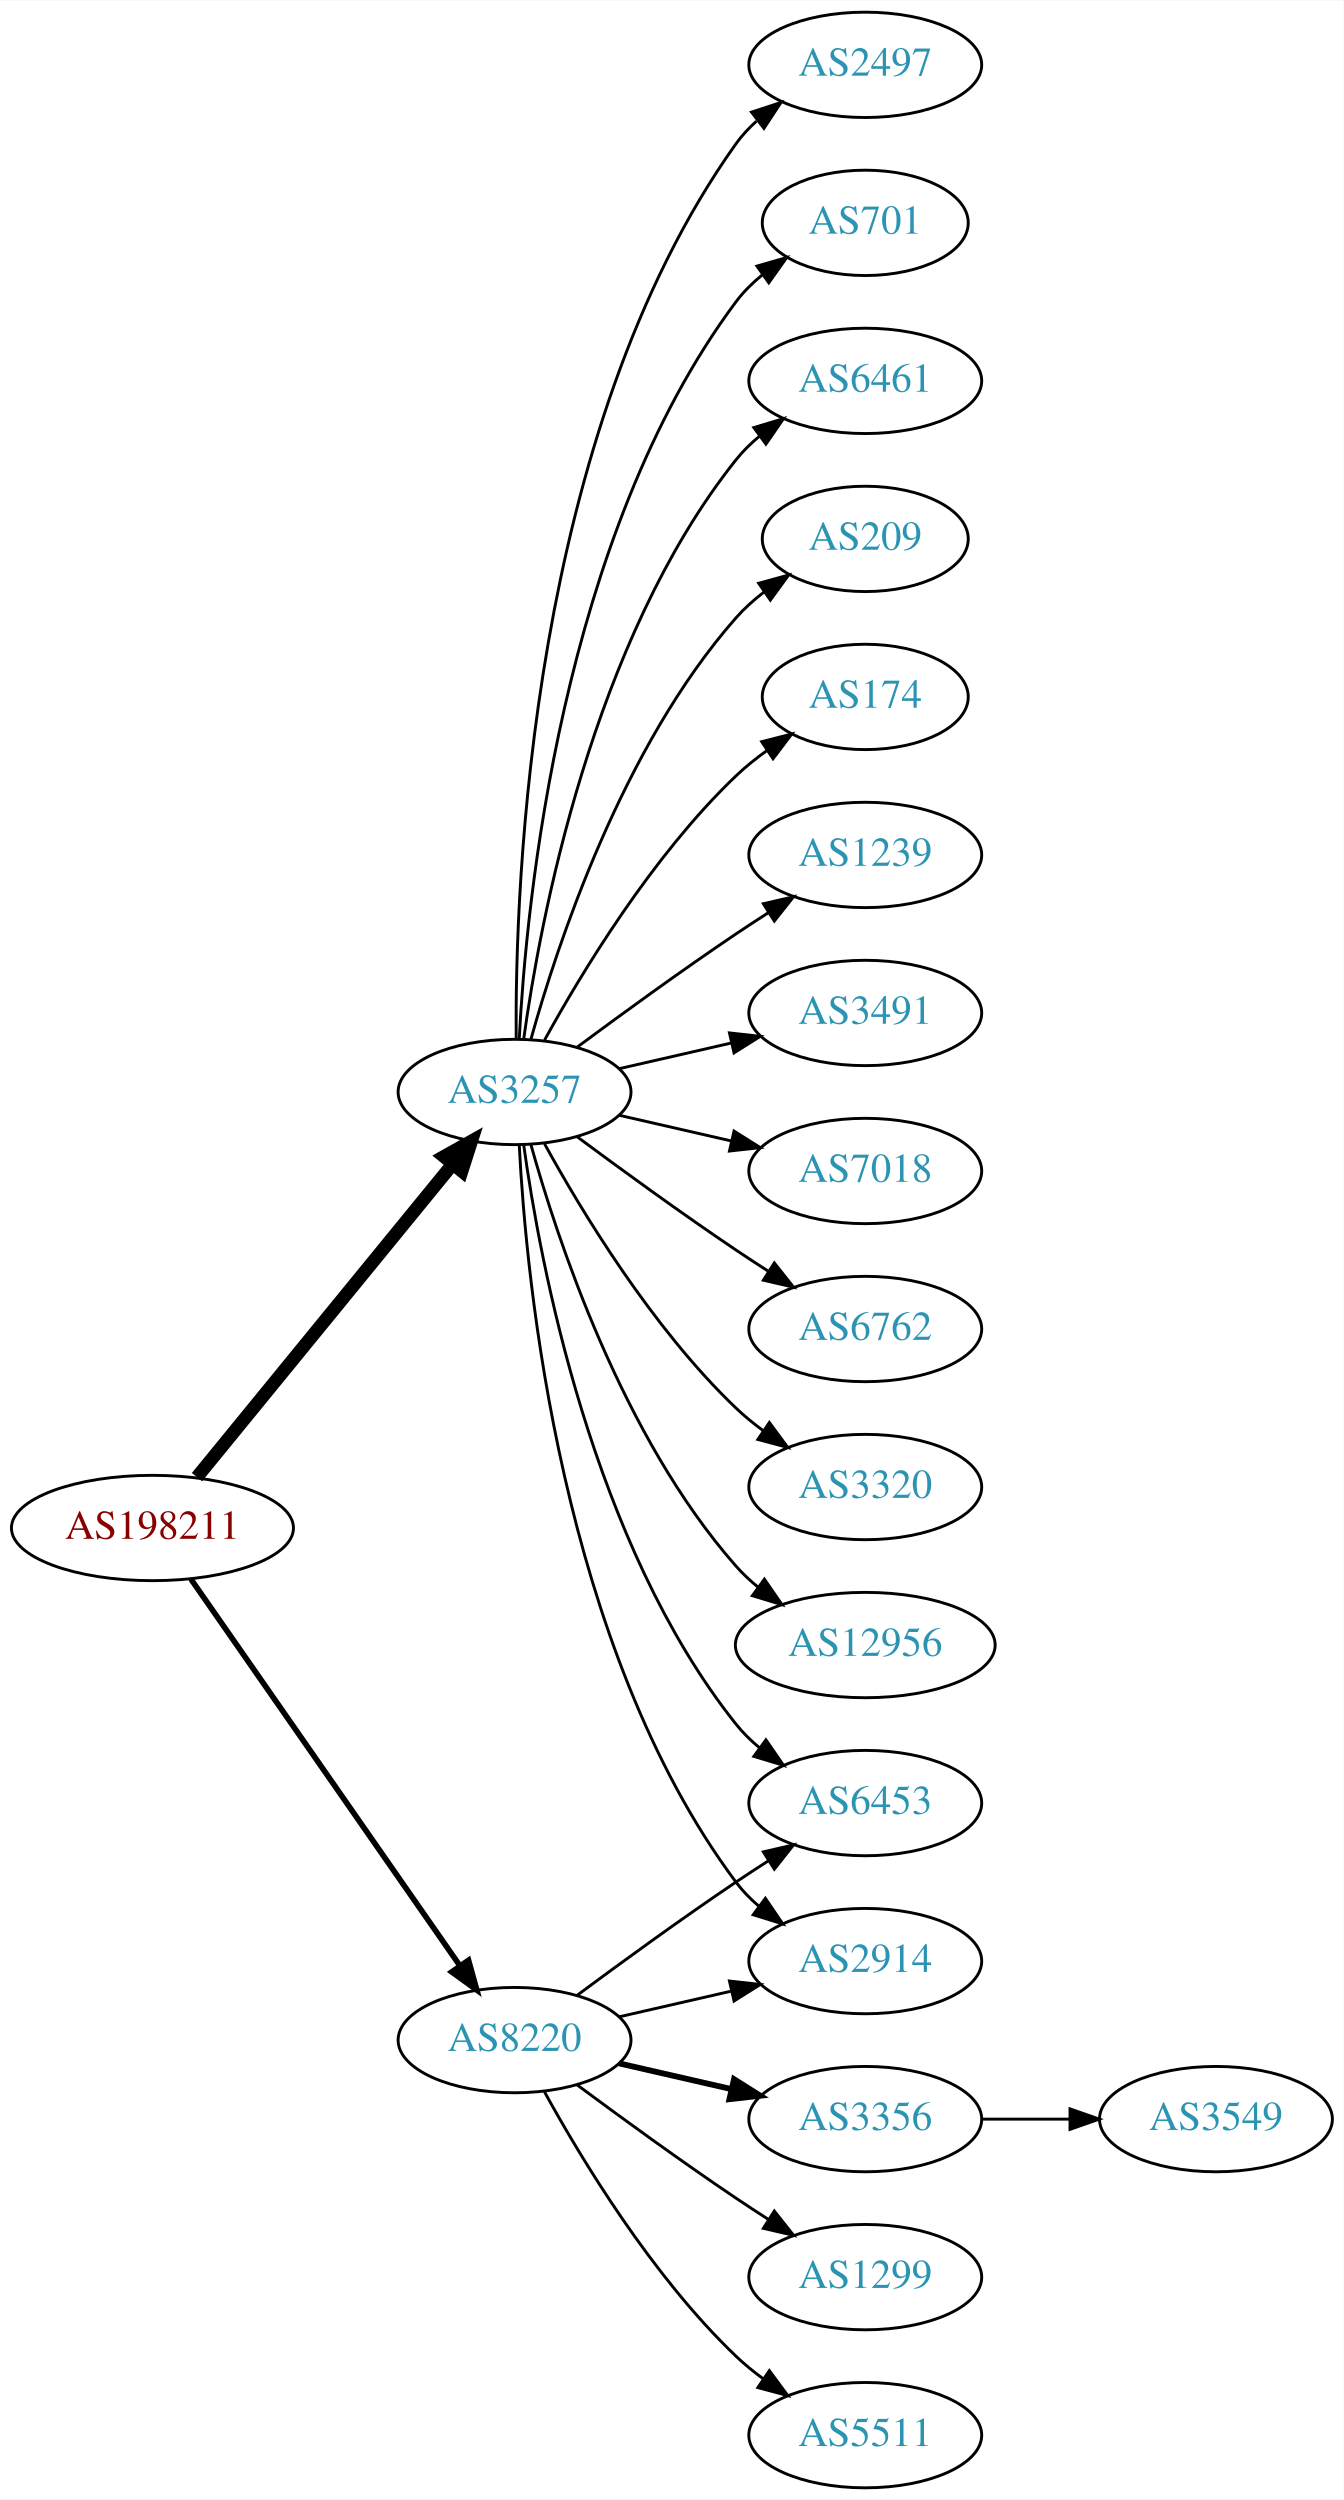
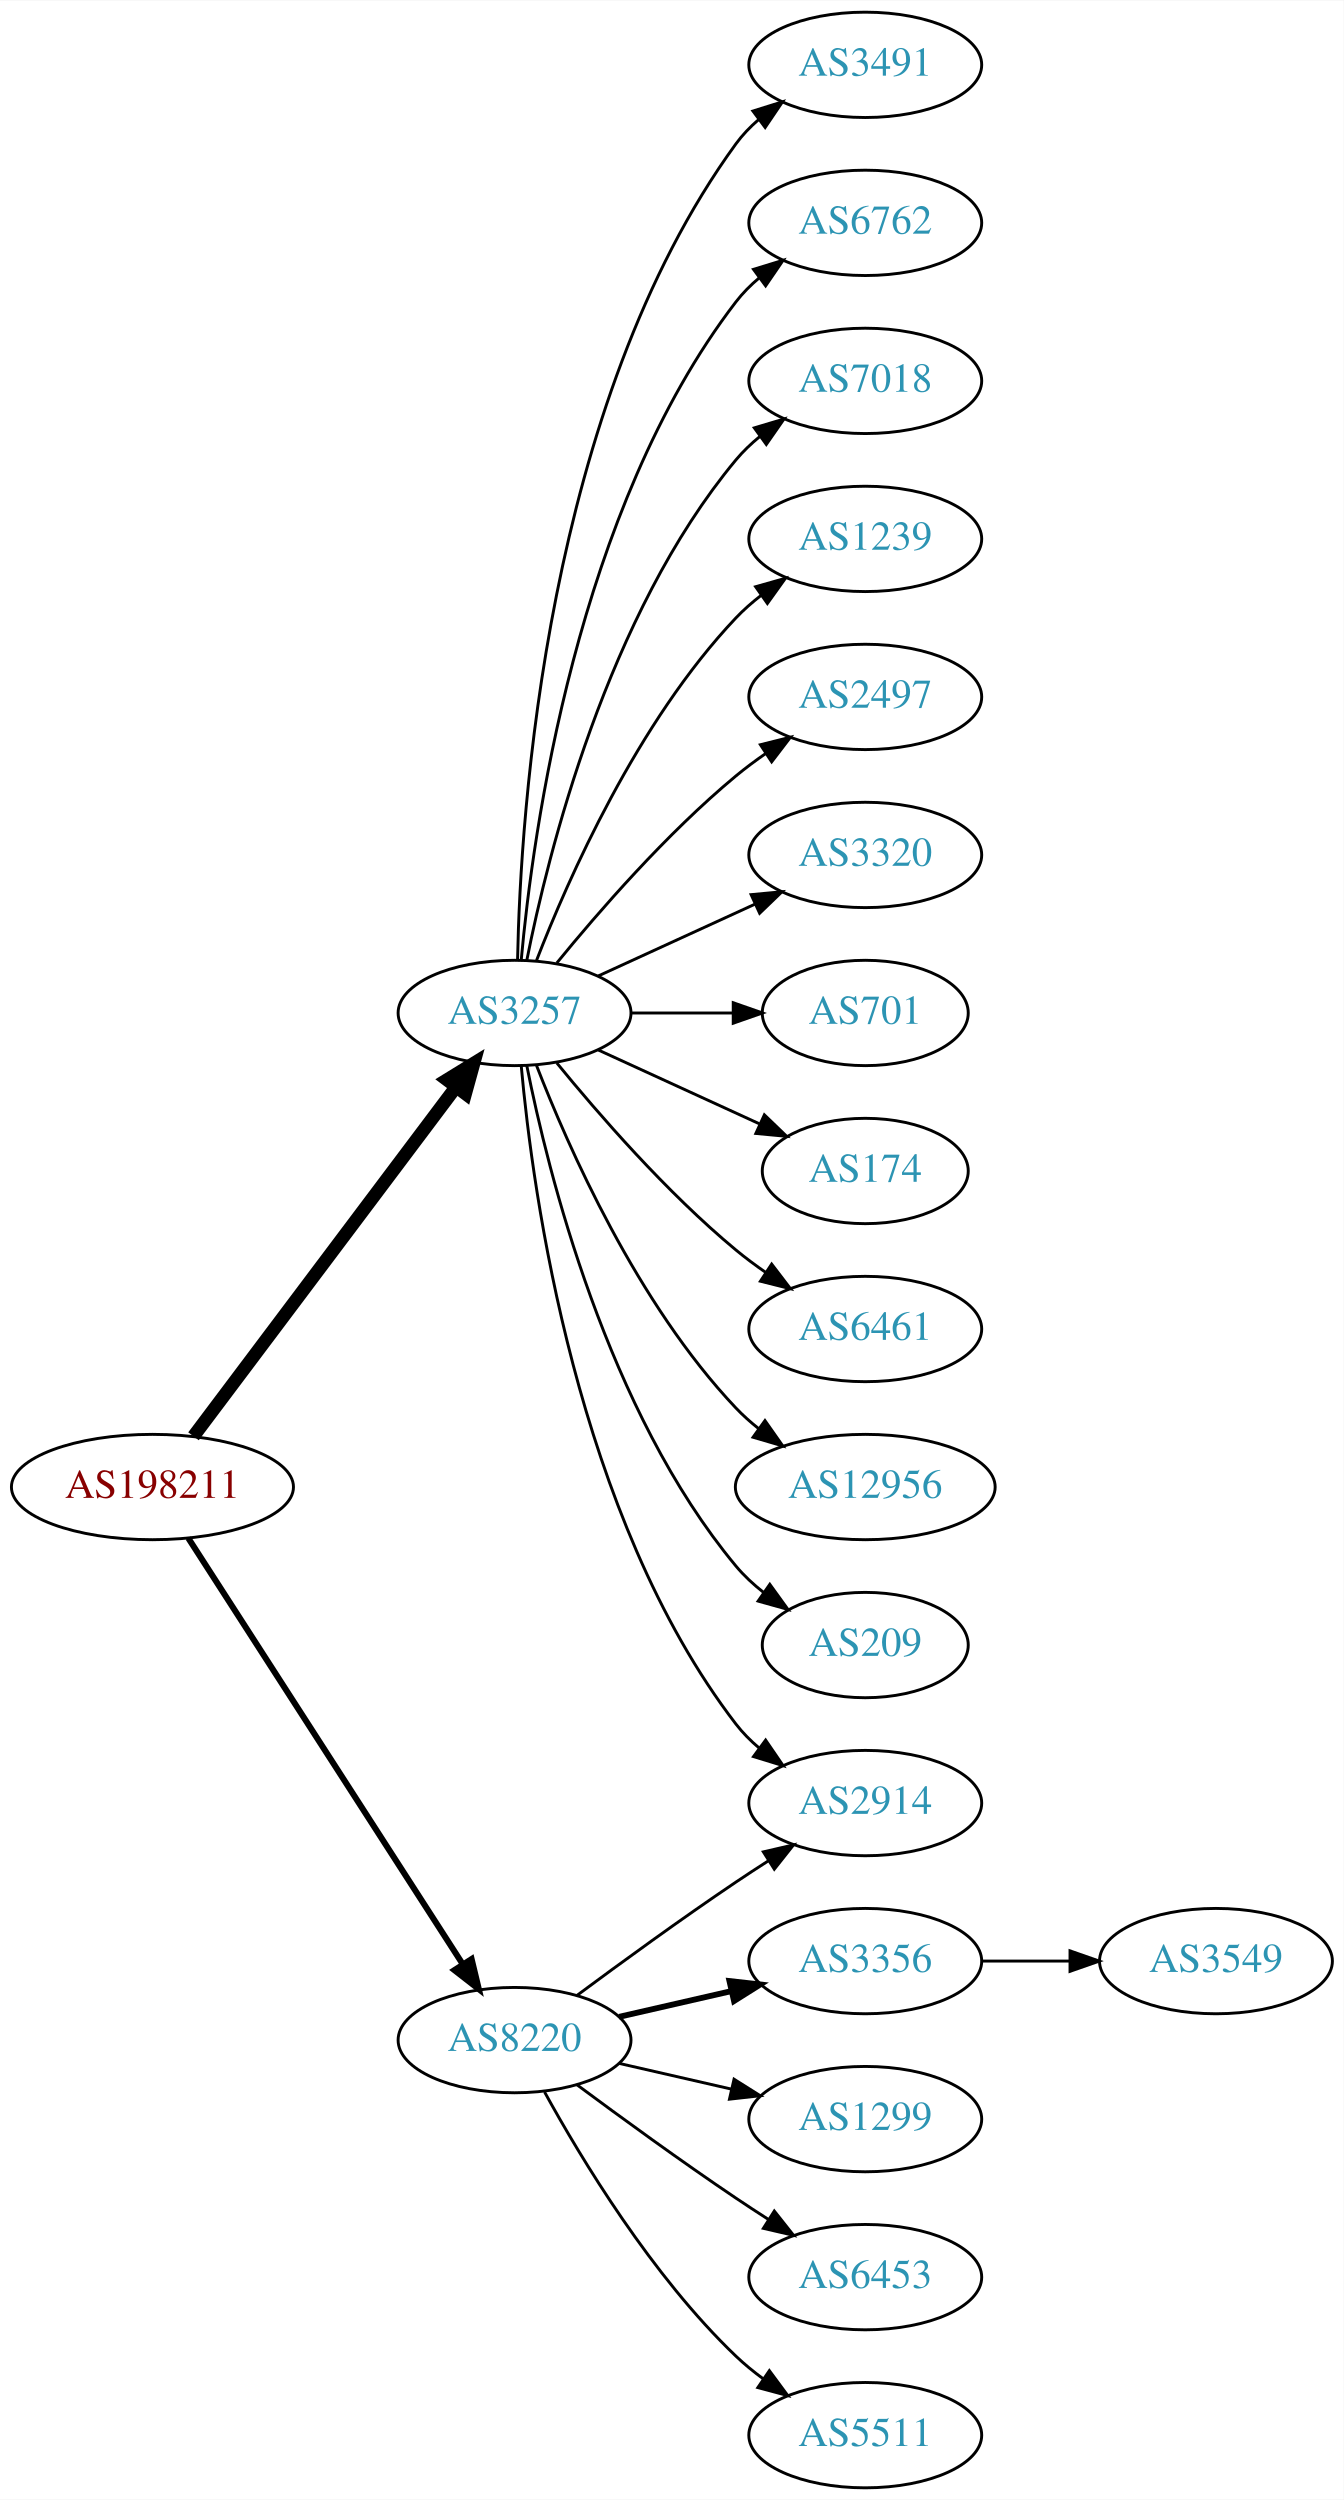
<svg xmlns="http://www.w3.org/2000/svg" xmlns:xlink="http://www.w3.org/1999/xlink" width="459pt" height="854pt" viewBox="0.00 0.00 459.17 854.00">
  <g id="graph0" class="graph" transform="scale(1 1) rotate(0) translate(4 850)">
    <polygon fill="white" stroke="none" points="-4,4 -4,-850 455.17,-850 455.17,4 -4,4" />
    <g id="node1" class="node">
      <g id="a_node1">
        <a xlink:href="/asn/198211" xlink:title="AS198211 ~ EGGER-AS [AT]">
-           <ellipse fill="#ffffff" stroke="black" cx="48.096" cy="-328" rx="48.192" ry="18" />
-           <text text-anchor="middle" x="48.096" y="-324.3" font-family="Times,serif" font-size="14.00" fill="#880000">AS198211</text>
+           <ellipse fill="#ffffff" stroke="black" cx="48.096" cy="-342" rx="48.192" ry="18" />
+           <text text-anchor="middle" x="48.096" y="-338.3" font-family="Times,serif" font-size="14.00" fill="#880000">AS198211</text>
        </a>
      </g>
    </g>
    <g id="node2" class="node">
      <g id="a_node2">
        <a xlink:href="/asn/3257" xlink:title="AS3257 ~ GTT [DE]">
-           <ellipse fill="#ffffff" stroke="black" cx="171.838" cy="-477" rx="39.794" ry="18" />
-           <text text-anchor="middle" x="171.838" y="-473.3" font-family="Times,serif" font-size="14.00" fill="#2c94b3">AS3257</text>
+           <ellipse fill="#ffffff" stroke="black" cx="171.838" cy="-504" rx="39.794" ry="18" />
+           <text text-anchor="middle" x="171.838" y="-500.3" font-family="Times,serif" font-size="14.00" fill="#2c94b3">AS3257</text>
        </a>
      </g>
    </g>
    <g id="edge1" class="edge">
-       <path fill="none" stroke="black" stroke-width="4.5" d="M63.299,-345.384C84.856,-371.768 125.929,-422.036 150.603,-452.235" />
-       <polygon fill="black" stroke="black" stroke-width="4.5" points="147.722,-454.931 157.098,-460.184 153.82,-449.949 147.722,-454.931" />
+       <path fill="none" stroke="black" stroke-width="4.5" d="M62.124,-359.337C83.634,-387.96 126.675,-445.233 151.664,-478.486" />
+       <polygon fill="black" stroke="black" stroke-width="4.5" points="148.748,-481.159 157.903,-486.788 155.043,-476.428 148.748,-481.159" />
    </g>
    <g id="node3" class="node">
      <g id="a_node3">
        <a xlink:href="/asn/8220" xlink:title="AS8220 ~ COLT [GB]">
          <ellipse fill="#ffffff" stroke="black" cx="171.838" cy="-153" rx="39.794" ry="18" />
          <text text-anchor="middle" x="171.838" y="-149.3" font-family="Times,serif" font-size="14.00" fill="#2c94b3">AS8220</text>
        </a>
      </g>
    </g>
    <g id="edge2" class="edge">
-       <path fill="none" stroke="black" stroke-width="1.929" d="M61.214,-310.581C82.782,-279.578 127.916,-214.699 153.023,-178.608" />
-       <polygon fill="black" stroke="black" stroke-width="1.929" points="156.111,-180.299 158.948,-170.091 150.364,-176.301 156.111,-180.299" />
+       <path fill="none" stroke="black" stroke-width="2.077" d="M60.331,-324.558C81.802,-291.225 128.767,-218.314 154.004,-179.134" />
+       <polygon fill="black" stroke="black" stroke-width="2.077" points="157.157,-180.702 159.63,-170.4 151.272,-176.911 157.157,-180.702" />
    </g>
    <g id="node4" class="node">
      <g id="a_node4">
-         <a xlink:href="/asn/174" xlink:title="AS174 ~ Cogent Communications [US]">
-           <ellipse fill="#ffffff" stroke="black" cx="291.681" cy="-612" rx="35.194" ry="18" />
-           <text text-anchor="middle" x="291.681" y="-608.3" font-family="Times,serif" font-size="14.00" fill="#2c94b3">AS174</text>
+         <a xlink:href="/asn/3491" xlink:title="AS3491 ~ PCCW Global, Inc. [US]">
+           <ellipse fill="#ffffff" stroke="black" cx="291.681" cy="-828" rx="39.794" ry="18" />
+           <text text-anchor="middle" x="291.681" y="-824.3" font-family="Times,serif" font-size="14.00" fill="#2c94b3">AS3491</text>
        </a>
      </g>
    </g>
    <g id="edge3" class="edge">
-       <path fill="none" stroke="black" d="M182.079,-494.713C194.625,-517.561 218.802,-557.611 247.484,-585 250.738,-588.107 254.405,-591.046 258.192,-593.76" />
-       <polygon fill="black" stroke="black" points="256.294,-596.701 266.56,-599.322 260.169,-590.872 256.294,-596.701" />
+       <path fill="none" stroke="black" d="M172.87,-522.337C173.843,-572.079 182.562,-711.806 247.484,-801 249.696,-804.039 252.364,-806.813 255.276,-809.326" />
+       <polygon fill="black" stroke="black" points="253.294,-812.214 263.407,-815.373 257.471,-806.597 253.294,-812.214" />
    </g>
    <g id="node5" class="node">
      <g id="a_node5">
-         <a xlink:href="/asn/1239" xlink:title="AS1239 ~ Sprint [US]">
-           <ellipse fill="#ffffff" stroke="black" cx="291.681" cy="-558" rx="39.794" ry="18" />
-           <text text-anchor="middle" x="291.681" y="-554.3" font-family="Times,serif" font-size="14.00" fill="#2c94b3">AS1239</text>
+         <a xlink:href="/asn/6762" xlink:title="AS6762 ~ TELECOM ITALIA SPARKLE S.p.A. [IT]">
+           <ellipse fill="#ffffff" stroke="black" cx="291.681" cy="-774" rx="39.794" ry="18" />
+           <text text-anchor="middle" x="291.681" y="-770.3" font-family="Times,serif" font-size="14.00" fill="#2c94b3">AS6762</text>
        </a>
      </g>
    </g>
    <g id="edge4" class="edge">
-       <path fill="none" stroke="black" d="M193.168,-492.277C208.031,-503.304 228.775,-518.407 247.484,-531 251.033,-533.389 254.784,-535.839 258.532,-538.242" />
-       <polygon fill="black" stroke="black" points="256.858,-541.325 267.181,-543.712 260.6,-535.409 256.858,-541.325" />
+       <path fill="none" stroke="black" d="M174.122,-522.117C178.02,-565.332 193.037,-676.131 247.484,-747 249.774,-749.981 252.494,-752.716 255.439,-755.205" />
+       <polygon fill="black" stroke="black" points="253.485,-758.113 263.615,-761.218 257.633,-752.473 253.485,-758.113" />
    </g>
    <g id="node6" class="node">
      <g id="a_node6">
-         <a xlink:href="/asn/3491" xlink:title="AS3491 ~ PCCW Global, Inc. [US]">
-           <ellipse fill="#ffffff" stroke="black" cx="291.681" cy="-504" rx="39.794" ry="18" />
-           <text text-anchor="middle" x="291.681" y="-500.3" font-family="Times,serif" font-size="14.00" fill="#2c94b3">AS3491</text>
+         <a xlink:href="/asn/7018" xlink:title="AS7018 ~ AT&amp;T Services, Inc. [US]">
+           <ellipse fill="#ffffff" stroke="black" cx="291.681" cy="-720" rx="39.794" ry="18" />
+           <text text-anchor="middle" x="291.681" y="-716.3" font-family="Times,serif" font-size="14.00" fill="#2c94b3">AS7018</text>
        </a>
      </g>
    </g>
    <g id="edge5" class="edge">
-       <path fill="none" stroke="black" d="M207.557,-484.955C219.557,-487.704 233.178,-490.825 245.871,-493.733" />
-       <polygon fill="black" stroke="black" points="245.273,-497.187 255.802,-496.009 246.836,-490.364 245.273,-497.187" />
+       <path fill="none" stroke="black" d="M176.037,-522.073C183.2,-558.141 203.474,-640.125 247.484,-693 249.889,-695.889 252.686,-698.563 255.678,-701.013" />
+       <polygon fill="black" stroke="black" points="253.766,-703.95 263.921,-706.973 257.868,-698.277 253.766,-703.95" />
    </g>
    <g id="node7" class="node">
      <g id="a_node7">
-         <a xlink:href="/asn/7018" xlink:title="AS7018 ~ AT&amp;T Services, Inc. [US]">
-           <ellipse fill="#ffffff" stroke="black" cx="291.681" cy="-450" rx="39.794" ry="18" />
-           <text text-anchor="middle" x="291.681" y="-446.3" font-family="Times,serif" font-size="14.00" fill="#2c94b3">AS7018</text>
+         <a xlink:href="/asn/1239" xlink:title="AS1239 ~ Sprint [US]">
+           <ellipse fill="#ffffff" stroke="black" cx="291.681" cy="-666" rx="39.794" ry="18" />
+           <text text-anchor="middle" x="291.681" y="-662.3" font-family="Times,serif" font-size="14.00" fill="#2c94b3">AS1239</text>
        </a>
      </g>
    </g>
    <g id="edge6" class="edge">
-       <path fill="none" stroke="black" d="M207.557,-469.045C219.557,-466.296 233.178,-463.175 245.871,-460.267" />
-       <polygon fill="black" stroke="black" points="246.836,-463.636 255.802,-457.991 245.273,-456.813 246.836,-463.636" />
+       <path fill="none" stroke="black" d="M179.361,-521.994C190.112,-549.728 213.769,-603.429 247.484,-639 250.07,-641.728 252.988,-644.294 256.056,-646.677" />
+       <polygon fill="black" stroke="black" points="254.21,-649.658 264.404,-652.543 258.234,-643.93 254.21,-649.658" />
    </g>
    <g id="node8" class="node">
      <g id="a_node8">
-         <a xlink:href="/asn/6762" xlink:title="AS6762 ~ TELECOM ITALIA SPARKLE S.p.A. [IT]">
-           <ellipse fill="#ffffff" stroke="black" cx="291.681" cy="-396" rx="39.794" ry="18" />
-           <text text-anchor="middle" x="291.681" y="-392.3" font-family="Times,serif" font-size="14.00" fill="#2c94b3">AS6762</text>
+         <a xlink:href="/asn/2497" xlink:title="AS2497 ~ Internet Initiative Japan Inc. [JP]">
+           <ellipse fill="#ffffff" stroke="black" cx="291.681" cy="-612" rx="39.794" ry="18" />
+           <text text-anchor="middle" x="291.681" y="-608.3" font-family="Times,serif" font-size="14.00" fill="#2c94b3">AS2497</text>
        </a>
      </g>
    </g>
    <g id="edge7" class="edge">
-       <path fill="none" stroke="black" d="M193.168,-461.723C208.031,-450.696 228.775,-435.593 247.484,-423 251.033,-420.611 254.784,-418.161 258.532,-415.758" />
-       <polygon fill="black" stroke="black" points="260.6,-418.591 267.181,-410.288 256.858,-412.675 260.6,-418.591" />
+       <path fill="none" stroke="black" d="M186.257,-521.065C200.372,-538.375 223.786,-565.345 247.484,-585 250.701,-587.668 254.201,-590.27 257.772,-592.741" />
+       <polygon fill="black" stroke="black" points="255.85,-595.666 266.128,-598.236 259.695,-589.817 255.85,-595.666" />
    </g>
    <g id="node9" class="node">
      <g id="a_node9">
        <a xlink:href="/asn/3320" xlink:title="AS3320 ~ DTAG [DE]">
-           <ellipse fill="#ffffff" stroke="black" cx="291.681" cy="-342" rx="39.794" ry="18" />
-           <text text-anchor="middle" x="291.681" y="-338.3" font-family="Times,serif" font-size="14.00" fill="#2c94b3">AS3320</text>
+           <ellipse fill="#ffffff" stroke="black" cx="291.681" cy="-558" rx="39.794" ry="18" />
+           <text text-anchor="middle" x="291.681" y="-554.3" font-family="Times,serif" font-size="14.00" fill="#2c94b3">AS3320</text>
        </a>
      </g>
    </g>
    <g id="edge8" class="edge">
-       <path fill="none" stroke="black" d="M182.079,-459.287C194.625,-436.439 218.802,-396.389 247.484,-369 250.353,-366.261 253.542,-363.653 256.851,-361.215" />
-       <polygon fill="black" stroke="black" points="258.914,-364.044 265.21,-355.523 254.974,-358.258 258.914,-364.044" />
+       <path fill="none" stroke="black" d="M200.467,-516.661C216.424,-523.973 236.694,-533.261 253.977,-541.181" />
+       <polygon fill="black" stroke="black" points="252.676,-544.435 263.225,-545.419 255.592,-538.071 252.676,-544.435" />
    </g>
    <g id="node10" class="node">
      <g id="a_node10">
-         <a xlink:href="/asn/6453" xlink:title="AS6453 ~ TATA COMMUNICATIONS (AMERICA) INC [US]">
-           <ellipse fill="#ffffff" stroke="black" cx="291.681" cy="-234" rx="39.794" ry="18" />
-           <text text-anchor="middle" x="291.681" y="-230.3" font-family="Times,serif" font-size="14.00" fill="#2c94b3">AS6453</text>
+         <a xlink:href="/asn/701" xlink:title="AS701 ~ UUNET [US]">
+           <ellipse fill="#ffffff" stroke="black" cx="291.681" cy="-504" rx="35.194" ry="18" />
+           <text text-anchor="middle" x="291.681" y="-500.3" font-family="Times,serif" font-size="14.00" fill="#2c94b3">AS701</text>
        </a>
      </g>
    </g>
    <g id="edge9" class="edge">
-       <path fill="none" stroke="black" d="M174.977,-458.83C180.477,-419.026 198.303,-322.767 247.484,-261 249.826,-258.06 252.58,-255.351 255.546,-252.879" />
-       <polygon fill="black" stroke="black" points="257.738,-255.612 263.752,-246.89 253.611,-249.958 257.738,-255.612" />
+       <path fill="none" stroke="black" d="M211.751,-504C222.837,-504 234.997,-504 246.379,-504" />
+       <polygon fill="black" stroke="black" points="246.561,-507.5 256.561,-504 246.561,-500.5 246.561,-507.5" />
    </g>
    <g id="node11" class="node">
      <g id="a_node11">
-         <a xlink:href="/asn/12956" xlink:title="AS12956 ~ TELXIUS [ES]">
-           <ellipse fill="#ffffff" stroke="black" cx="291.681" cy="-288" rx="44.393" ry="18" />
-           <text text-anchor="middle" x="291.681" y="-284.3" font-family="Times,serif" font-size="14.00" fill="#2c94b3">AS12956</text>
+         <a xlink:href="/asn/174" xlink:title="AS174 ~ Cogent Communications [US]">
+           <ellipse fill="#ffffff" stroke="black" cx="291.681" cy="-450" rx="35.194" ry="18" />
+           <text text-anchor="middle" x="291.681" y="-446.3" font-family="Times,serif" font-size="14.00" fill="#2c94b3">AS174</text>
        </a>
      </g>
    </g>
    <g id="edge10" class="edge">
-       <path fill="none" stroke="black" d="M177.411,-459.054C186.317,-427.005 208.601,-359.158 247.484,-315 249.775,-312.399 252.376,-309.962 255.14,-307.699" />
-       <polygon fill="black" stroke="black" points="257.218,-310.515 263.233,-301.792 253.092,-304.86 257.218,-310.515" />
+       <path fill="none" stroke="black" d="M200.467,-491.339C216.883,-483.817 237.865,-474.202 255.461,-466.139" />
+       <polygon fill="black" stroke="black" points="257.206,-469.189 264.839,-461.842 254.29,-462.826 257.206,-469.189" />
    </g>
    <g id="node12" class="node">
      <g id="a_node12">
-         <a xlink:href="/asn/2497" xlink:title="AS2497 ~ Internet Initiative Japan Inc. [JP]">
-           <ellipse fill="#ffffff" stroke="black" cx="291.681" cy="-828" rx="39.794" ry="18" />
-           <text text-anchor="middle" x="291.681" y="-824.3" font-family="Times,serif" font-size="14.00" fill="#2c94b3">AS2497</text>
+         <a xlink:href="/asn/6461" xlink:title="AS6461 ~ Zayo Bandwidth [US]">
+           <ellipse fill="#ffffff" stroke="black" cx="291.681" cy="-396" rx="39.794" ry="18" />
+           <text text-anchor="middle" x="291.681" y="-392.3" font-family="Times,serif" font-size="14.00" fill="#2c94b3">AS6461</text>
        </a>
      </g>
    </g>
    <g id="edge11" class="edge">
-       <path fill="none" stroke="black" d="M172.387,-495.063C171.967,-547.503 177.121,-702.293 247.484,-801 249.486,-803.809 251.881,-806.388 254.502,-808.743" />
-       <polygon fill="black" stroke="black" points="252.807,-811.852 262.879,-815.139 257.055,-806.288 252.807,-811.852" />
+       <path fill="none" stroke="black" d="M186.257,-486.935C200.372,-469.625 223.786,-442.655 247.484,-423 250.701,-420.332 254.201,-417.73 257.772,-415.259" />
+       <polygon fill="black" stroke="black" points="259.695,-418.183 266.128,-409.764 255.85,-412.334 259.695,-418.183" />
    </g>
    <g id="node13" class="node">
      <g id="a_node13">
-         <a xlink:href="/asn/701" xlink:title="AS701 ~ UUNET [US]">
-           <ellipse fill="#ffffff" stroke="black" cx="291.681" cy="-774" rx="35.194" ry="18" />
-           <text text-anchor="middle" x="291.681" y="-770.3" font-family="Times,serif" font-size="14.00" fill="#2c94b3">AS701</text>
+         <a xlink:href="/asn/12956" xlink:title="AS12956 ~ TELXIUS [ES]">
+           <ellipse fill="#ffffff" stroke="black" cx="291.681" cy="-342" rx="44.393" ry="18" />
+           <text text-anchor="middle" x="291.681" y="-338.3" font-family="Times,serif" font-size="14.00" fill="#2c94b3">AS12956</text>
        </a>
      </g>
    </g>
    <g id="edge12" class="edge">
-       <path fill="none" stroke="black" d="M173.43,-495.023C175.806,-541.412 187.724,-666.893 247.484,-747 250.043,-750.429 253.176,-753.526 256.577,-756.295" />
-       <polygon fill="black" stroke="black" points="254.668,-759.232 264.85,-762.159 258.716,-753.521 254.668,-759.232" />
+       <path fill="none" stroke="black" d="M179.361,-486.006C190.112,-458.272 213.769,-404.571 247.484,-369 249.869,-366.485 252.535,-364.107 255.341,-361.883" />
+       <polygon fill="black" stroke="black" points="257.41,-364.707 263.503,-356.039 253.335,-359.015 257.41,-364.707" />
    </g>
    <g id="node14" class="node">
      <g id="a_node14">
-         <a xlink:href="/asn/6461" xlink:title="AS6461 ~ Zayo Bandwidth [US]">
-           <ellipse fill="#ffffff" stroke="black" cx="291.681" cy="-720" rx="39.794" ry="18" />
-           <text text-anchor="middle" x="291.681" y="-716.3" font-family="Times,serif" font-size="14.00" fill="#2c94b3">AS6461</text>
+         <a xlink:href="/asn/209" xlink:title="AS209 ~ CenturyLink Communications, LLC [US]">
+           <ellipse fill="#ffffff" stroke="black" cx="291.681" cy="-288" rx="35.194" ry="18" />
+           <text text-anchor="middle" x="291.681" y="-284.3" font-family="Times,serif" font-size="14.00" fill="#2c94b3">AS209</text>
        </a>
      </g>
    </g>
    <g id="edge13" class="edge">
-       <path fill="none" stroke="black" d="M174.977,-495.17C180.477,-534.974 198.303,-631.233 247.484,-693 249.826,-695.94 252.58,-698.649 255.546,-701.121" />
-       <polygon fill="black" stroke="black" points="253.611,-704.042 263.752,-707.11 257.738,-698.388 253.611,-704.042" />
+       <path fill="none" stroke="black" d="M176.037,-485.927C183.2,-449.859 203.474,-367.875 247.484,-315 250.221,-311.712 253.466,-308.702 256.93,-305.983" />
+       <polygon fill="black" stroke="black" points="259.066,-308.761 265.271,-300.173 255.065,-303.017 259.066,-308.761" />
    </g>
    <g id="node15" class="node">
      <g id="a_node15">
-         <a xlink:href="/asn/209" xlink:title="AS209 ~ CenturyLink Communications, LLC [US]">
-           <ellipse fill="#ffffff" stroke="black" cx="291.681" cy="-666" rx="35.194" ry="18" />
-           <text text-anchor="middle" x="291.681" y="-662.3" font-family="Times,serif" font-size="14.00" fill="#2c94b3">AS209</text>
+         <a xlink:href="/asn/2914" xlink:title="AS2914 ~ NTT America, Inc. [US]">
+           <ellipse fill="#ffffff" stroke="black" cx="291.681" cy="-234" rx="39.794" ry="18" />
+           <text text-anchor="middle" x="291.681" y="-230.3" font-family="Times,serif" font-size="14.00" fill="#2c94b3">AS2914</text>
        </a>
      </g>
    </g>
    <g id="edge14" class="edge">
-       <path fill="none" stroke="black" d="M177.411,-494.946C186.317,-526.995 208.601,-594.842 247.484,-639 250.312,-642.211 253.613,-645.172 257.108,-647.864" />
-       <polygon fill="black" stroke="black" points="255.265,-650.845 265.483,-653.645 259.242,-645.084 255.265,-650.845" />
-     </g>
-     <g id="node16" class="node">
-       <g id="a_node16">
-         <a xlink:href="/asn/2914" xlink:title="AS2914 ~ NTT America, Inc. [US]">
-           <ellipse fill="#ffffff" stroke="black" cx="291.681" cy="-180" rx="39.794" ry="18" />
-           <text text-anchor="middle" x="291.681" y="-176.3" font-family="Times,serif" font-size="14.00" fill="#2c94b3">AS2914</text>
-         </a>
-       </g>
-     </g>
-     <g id="edge15" class="edge">
-       <path fill="none" stroke="black" d="M173.43,-458.977C175.806,-412.588 187.724,-287.107 247.484,-207 249.732,-203.987 252.424,-201.231 255.35,-198.728" />
-       <polygon fill="black" stroke="black" points="257.545,-201.458 263.502,-192.697 253.381,-195.831 257.545,-201.458" />
+       <path fill="none" stroke="black" d="M174.122,-485.883C178.02,-442.668 193.037,-331.869 247.484,-261 249.774,-258.019 252.494,-255.284 255.439,-252.795" />
+       <polygon fill="black" stroke="black" points="257.633,-255.527 263.615,-246.782 253.485,-249.887 257.633,-255.527" />
    </g>
    <g id="edge18" class="edge">
      <path fill="none" stroke="black" d="M193.168,-168.277C208.031,-179.304 228.775,-194.407 247.484,-207 251.033,-209.389 254.784,-211.839 258.532,-214.242" />
      <polygon fill="black" stroke="black" points="256.858,-217.325 267.181,-219.712 260.6,-211.409 256.858,-217.325" />
    </g>
-     <g id="edge19" class="edge">
-       <path fill="none" stroke="black" d="M207.557,-160.955C219.557,-163.704 233.178,-166.825 245.871,-169.733" />
-       <polygon fill="black" stroke="black" points="245.273,-173.187 255.802,-172.009 246.836,-166.364 245.273,-173.187" />
+     <g id="node16" class="node">
+       <g id="a_node16">
+         <a xlink:href="/asn/3356" xlink:title="AS3356 ~ Level 3 Parent, LLC [US]">
+           <ellipse fill="#ffffff" stroke="black" cx="291.681" cy="-180" rx="39.794" ry="18" />
+           <text text-anchor="middle" x="291.681" y="-176.3" font-family="Times,serif" font-size="14.00" fill="#2c94b3">AS3356</text>
+         </a>
+       </g>
+     </g>
+     <g id="edge15" class="edge">
+       <path fill="none" stroke="black" stroke-width="2" d="M207.557,-160.955C219.557,-163.704 233.178,-166.825 245.871,-169.733" />
+       <polygon fill="black" stroke="black" stroke-width="2" points="245.273,-173.187 255.802,-172.009 246.836,-166.364 245.273,-173.187" />
    </g>
    <g id="node17" class="node">
      <g id="a_node17">
-         <a xlink:href="/asn/3356" xlink:title="AS3356 ~ Level 3 Parent, LLC [US]">
+         <a xlink:href="/asn/1299" xlink:title="AS1299 ~ Telia Carrier [EU]">
          <ellipse fill="#ffffff" stroke="black" cx="291.681" cy="-126" rx="39.794" ry="18" />
-           <text text-anchor="middle" x="291.681" y="-122.3" font-family="Times,serif" font-size="14.00" fill="#2c94b3">AS3356</text>
+           <text text-anchor="middle" x="291.681" y="-122.3" font-family="Times,serif" font-size="14.00" fill="#2c94b3">AS1299</text>
        </a>
      </g>
    </g>
    <g id="edge16" class="edge">
-       <path fill="none" stroke="black" stroke-width="2" d="M207.557,-145.045C219.557,-142.296 233.178,-139.175 245.871,-136.267" />
-       <polygon fill="black" stroke="black" stroke-width="2" points="246.836,-139.636 255.802,-133.991 245.273,-132.813 246.836,-139.636" />
+       <path fill="none" stroke="black" d="M207.557,-145.045C219.557,-142.296 233.178,-139.175 245.871,-136.267" />
+       <polygon fill="black" stroke="black" points="246.836,-139.636 255.802,-133.991 245.273,-132.813 246.836,-139.636" />
    </g>
    <g id="node18" class="node">
      <g id="a_node18">
-         <a xlink:href="/asn/1299" xlink:title="AS1299 ~ Telia Carrier [EU]">
+         <a xlink:href="/asn/6453" xlink:title="AS6453 ~ TATA COMMUNICATIONS (AMERICA) INC [US]">
          <ellipse fill="#ffffff" stroke="black" cx="291.681" cy="-72" rx="39.794" ry="18" />
-           <text text-anchor="middle" x="291.681" y="-68.3" font-family="Times,serif" font-size="14.00" fill="#2c94b3">AS1299</text>
+           <text text-anchor="middle" x="291.681" y="-68.3" font-family="Times,serif" font-size="14.00" fill="#2c94b3">AS6453</text>
        </a>
      </g>
    </g>
    <g id="edge17" class="edge">
      <path fill="none" stroke="black" d="M193.168,-137.723C208.031,-126.696 228.775,-111.593 247.484,-99 251.033,-96.611 254.784,-94.161 258.532,-91.758" />
      <polygon fill="black" stroke="black" points="260.6,-94.591 267.181,-86.288 256.858,-88.675 260.6,-94.591" />
    </g>
    <g id="node19" class="node">
      <g id="a_node19">
        <a xlink:href="/asn/5511" xlink:title="AS5511 ~ Orange S.A. [FR]">
          <ellipse fill="#ffffff" stroke="black" cx="291.681" cy="-18" rx="39.794" ry="18" />
          <text text-anchor="middle" x="291.681" y="-14.3" font-family="Times,serif" font-size="14.00" fill="#2c94b3">AS5511</text>
        </a>
      </g>
    </g>
-     <g id="edge20" class="edge">
+     <g id="edge19" class="edge">
      <path fill="none" stroke="black" d="M182.079,-135.287C194.625,-112.439 218.802,-72.389 247.484,-45 250.353,-42.261 253.542,-39.653 256.851,-37.215" />
      <polygon fill="black" stroke="black" points="258.914,-40.044 265.21,-31.523 254.974,-34.258 258.914,-40.044" />
    </g>
    <g id="node20" class="node">
      <g id="a_node20">
        <a xlink:href="/asn/3549" xlink:title="AS3549 ~ Level 3 Parent, LLC [US]">
-           <ellipse fill="#ffffff" stroke="black" cx="411.523" cy="-126" rx="39.794" ry="18" />
-           <text text-anchor="middle" x="411.523" y="-122.3" font-family="Times,serif" font-size="14.00" fill="#2c94b3">AS3549</text>
-         </a>
-       </g>
-     </g>
-     <g id="edge21" class="edge">
-       <path fill="none" stroke="black" d="M331.593,-126C341.146,-126 351.496,-126 361.459,-126" />
-       <polygon fill="black" stroke="black" points="361.651,-129.5 371.651,-126 361.651,-122.5 361.651,-129.5" />
+           <ellipse fill="#ffffff" stroke="black" cx="411.523" cy="-180" rx="39.794" ry="18" />
+           <text text-anchor="middle" x="411.523" y="-176.3" font-family="Times,serif" font-size="14.00" fill="#2c94b3">AS3549</text>
+         </a>
+       </g>
+     </g>
+     <g id="edge20" class="edge">
+       <path fill="none" stroke="black" d="M331.593,-180C341.146,-180 351.496,-180 361.459,-180" />
+       <polygon fill="black" stroke="black" points="361.651,-183.5 371.651,-180 361.651,-176.5 361.651,-183.5" />
    </g>
  </g>
</svg>
